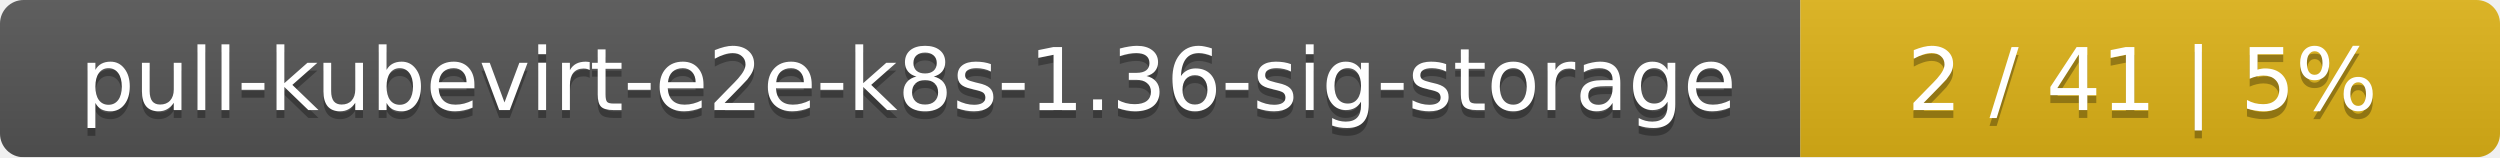
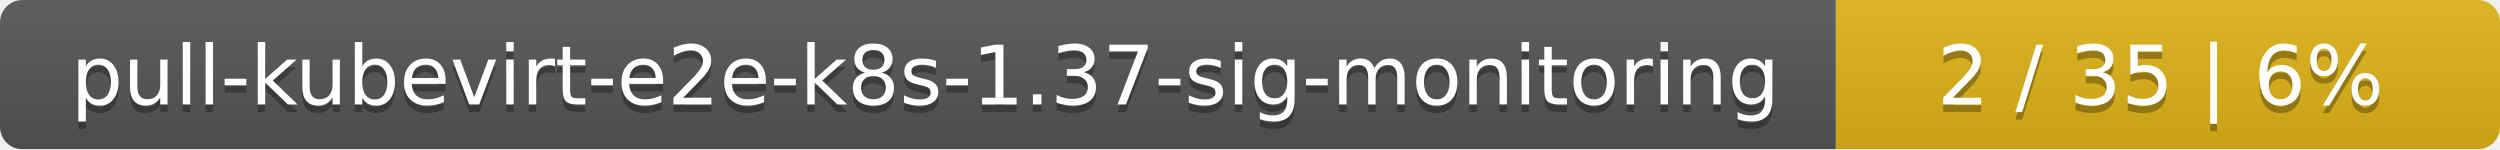
- <svg xmlns="http://www.w3.org/2000/svg" width="318" height="20">
+ <svg xmlns="http://www.w3.org/2000/svg" width="335" height="20">
  <linearGradient id="smooth" x2="0" y2="100%">
    <stop offset="0" stop-color="#bbb" stop-opacity=".1" />
    <stop offset="1" stop-opacity=".1" />
  </linearGradient>
  <mask id="round">
-     <rect width="318" height="20" rx="3" fill="#fff" />
+     <rect width="335" height="20" rx="3" fill="#fff" />
  </mask>
  <g mask="url(#round)">
-     <rect width="229" height="20" fill="#555" />
-     <rect x="229" width="89" height="20" fill="#dfb317" />
-     <rect width="318" height="20" fill="url(#smooth)" />
+     <rect width="246" height="20" fill="#555" />
+     <rect x="246" width="89" height="20" fill="#dfb317" />
+     <rect width="335" height="20" fill="url(#smooth)" />
  </g>
  <g fill="#fff" text-anchor="middle" font-family="DejaVu Sans,Verdana,Geneva,sans-serif" font-size="11">
-     <text x="115.5" y="15" fill="#010101" fill-opacity=".3">pull-kubevirt-e2e-k8s-1.36-sig-storage</text>
-     <text x="115.5" y="14">pull-kubevirt-e2e-k8s-1.36-sig-storage</text>
-     <text x="272.5" y="15" fill="#010101" fill-opacity=".3">2 / 41    |    5%</text>
-     <text x="272.5" y="14">2 / 41    |    5%</text>
+     <text x="124" y="15" fill="#010101" fill-opacity=".3">pull-kubevirt-e2e-k8s-1.37-sig-monitoring</text>
+     <text x="124" y="14">pull-kubevirt-e2e-k8s-1.37-sig-monitoring</text>
+     <text x="289.5" y="15" fill="#010101" fill-opacity=".3">2 / 35    |    6%</text>
+     <text x="289.5" y="14">2 / 35    |    6%</text>
  </g>
</svg>
